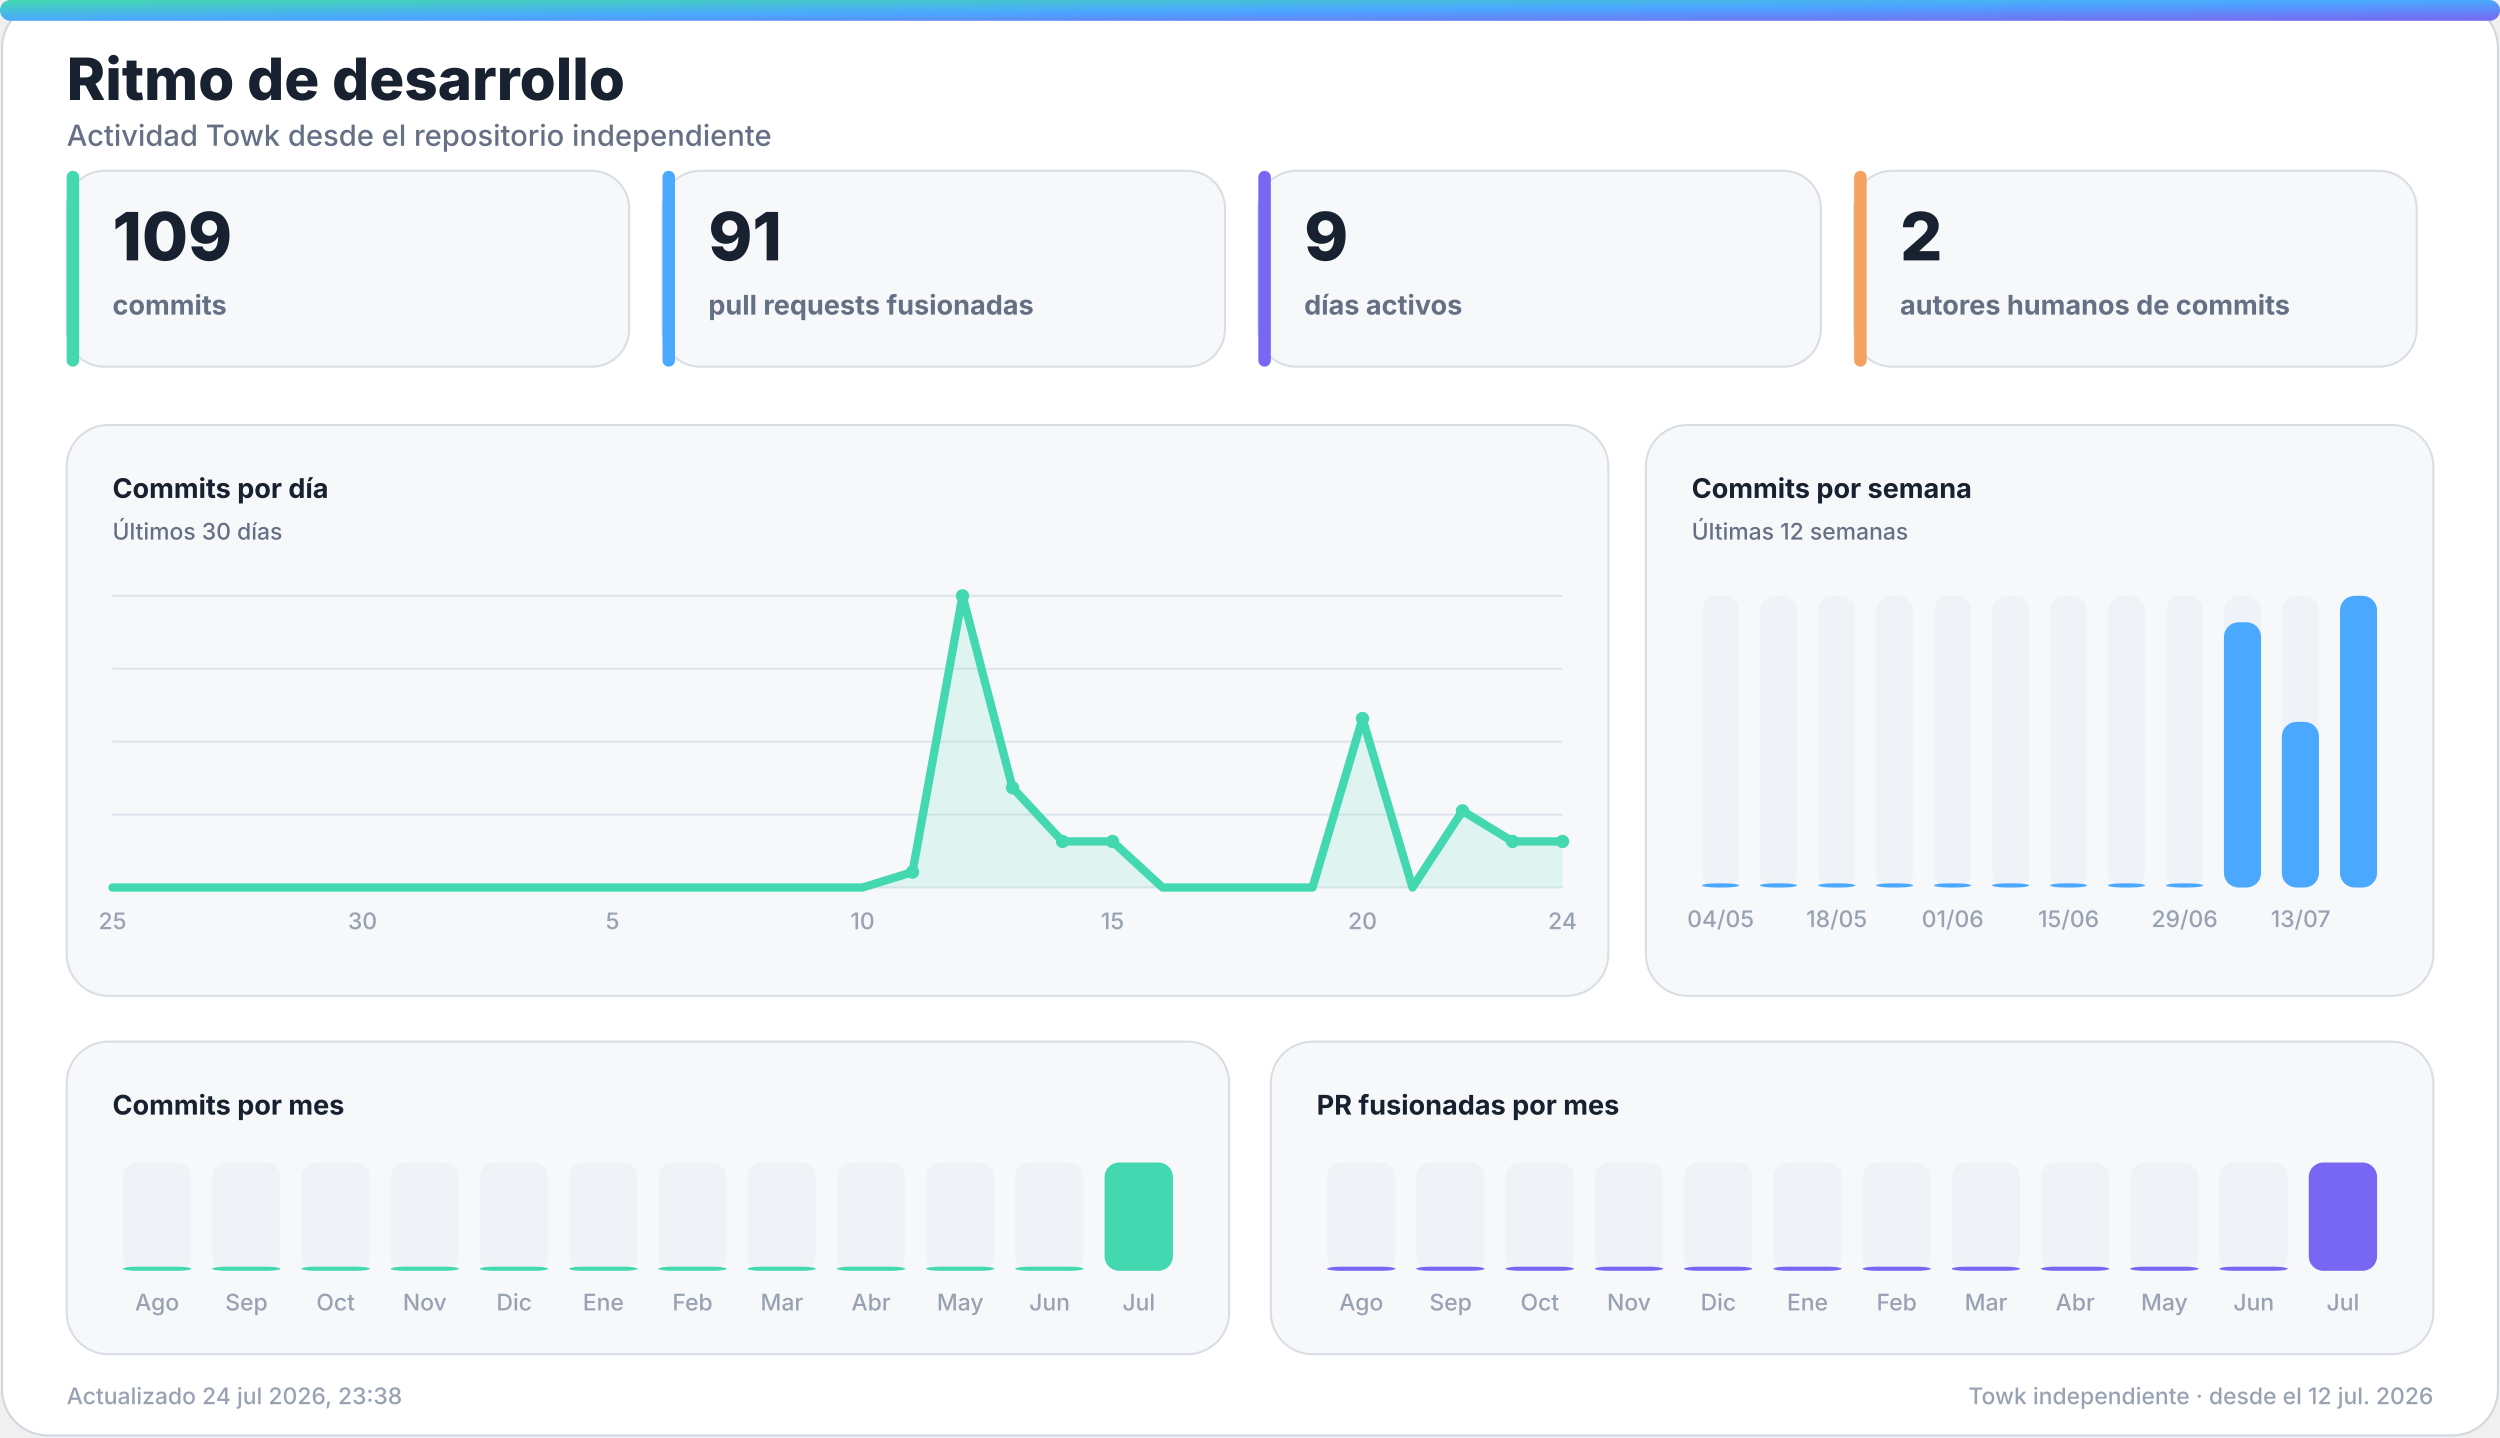
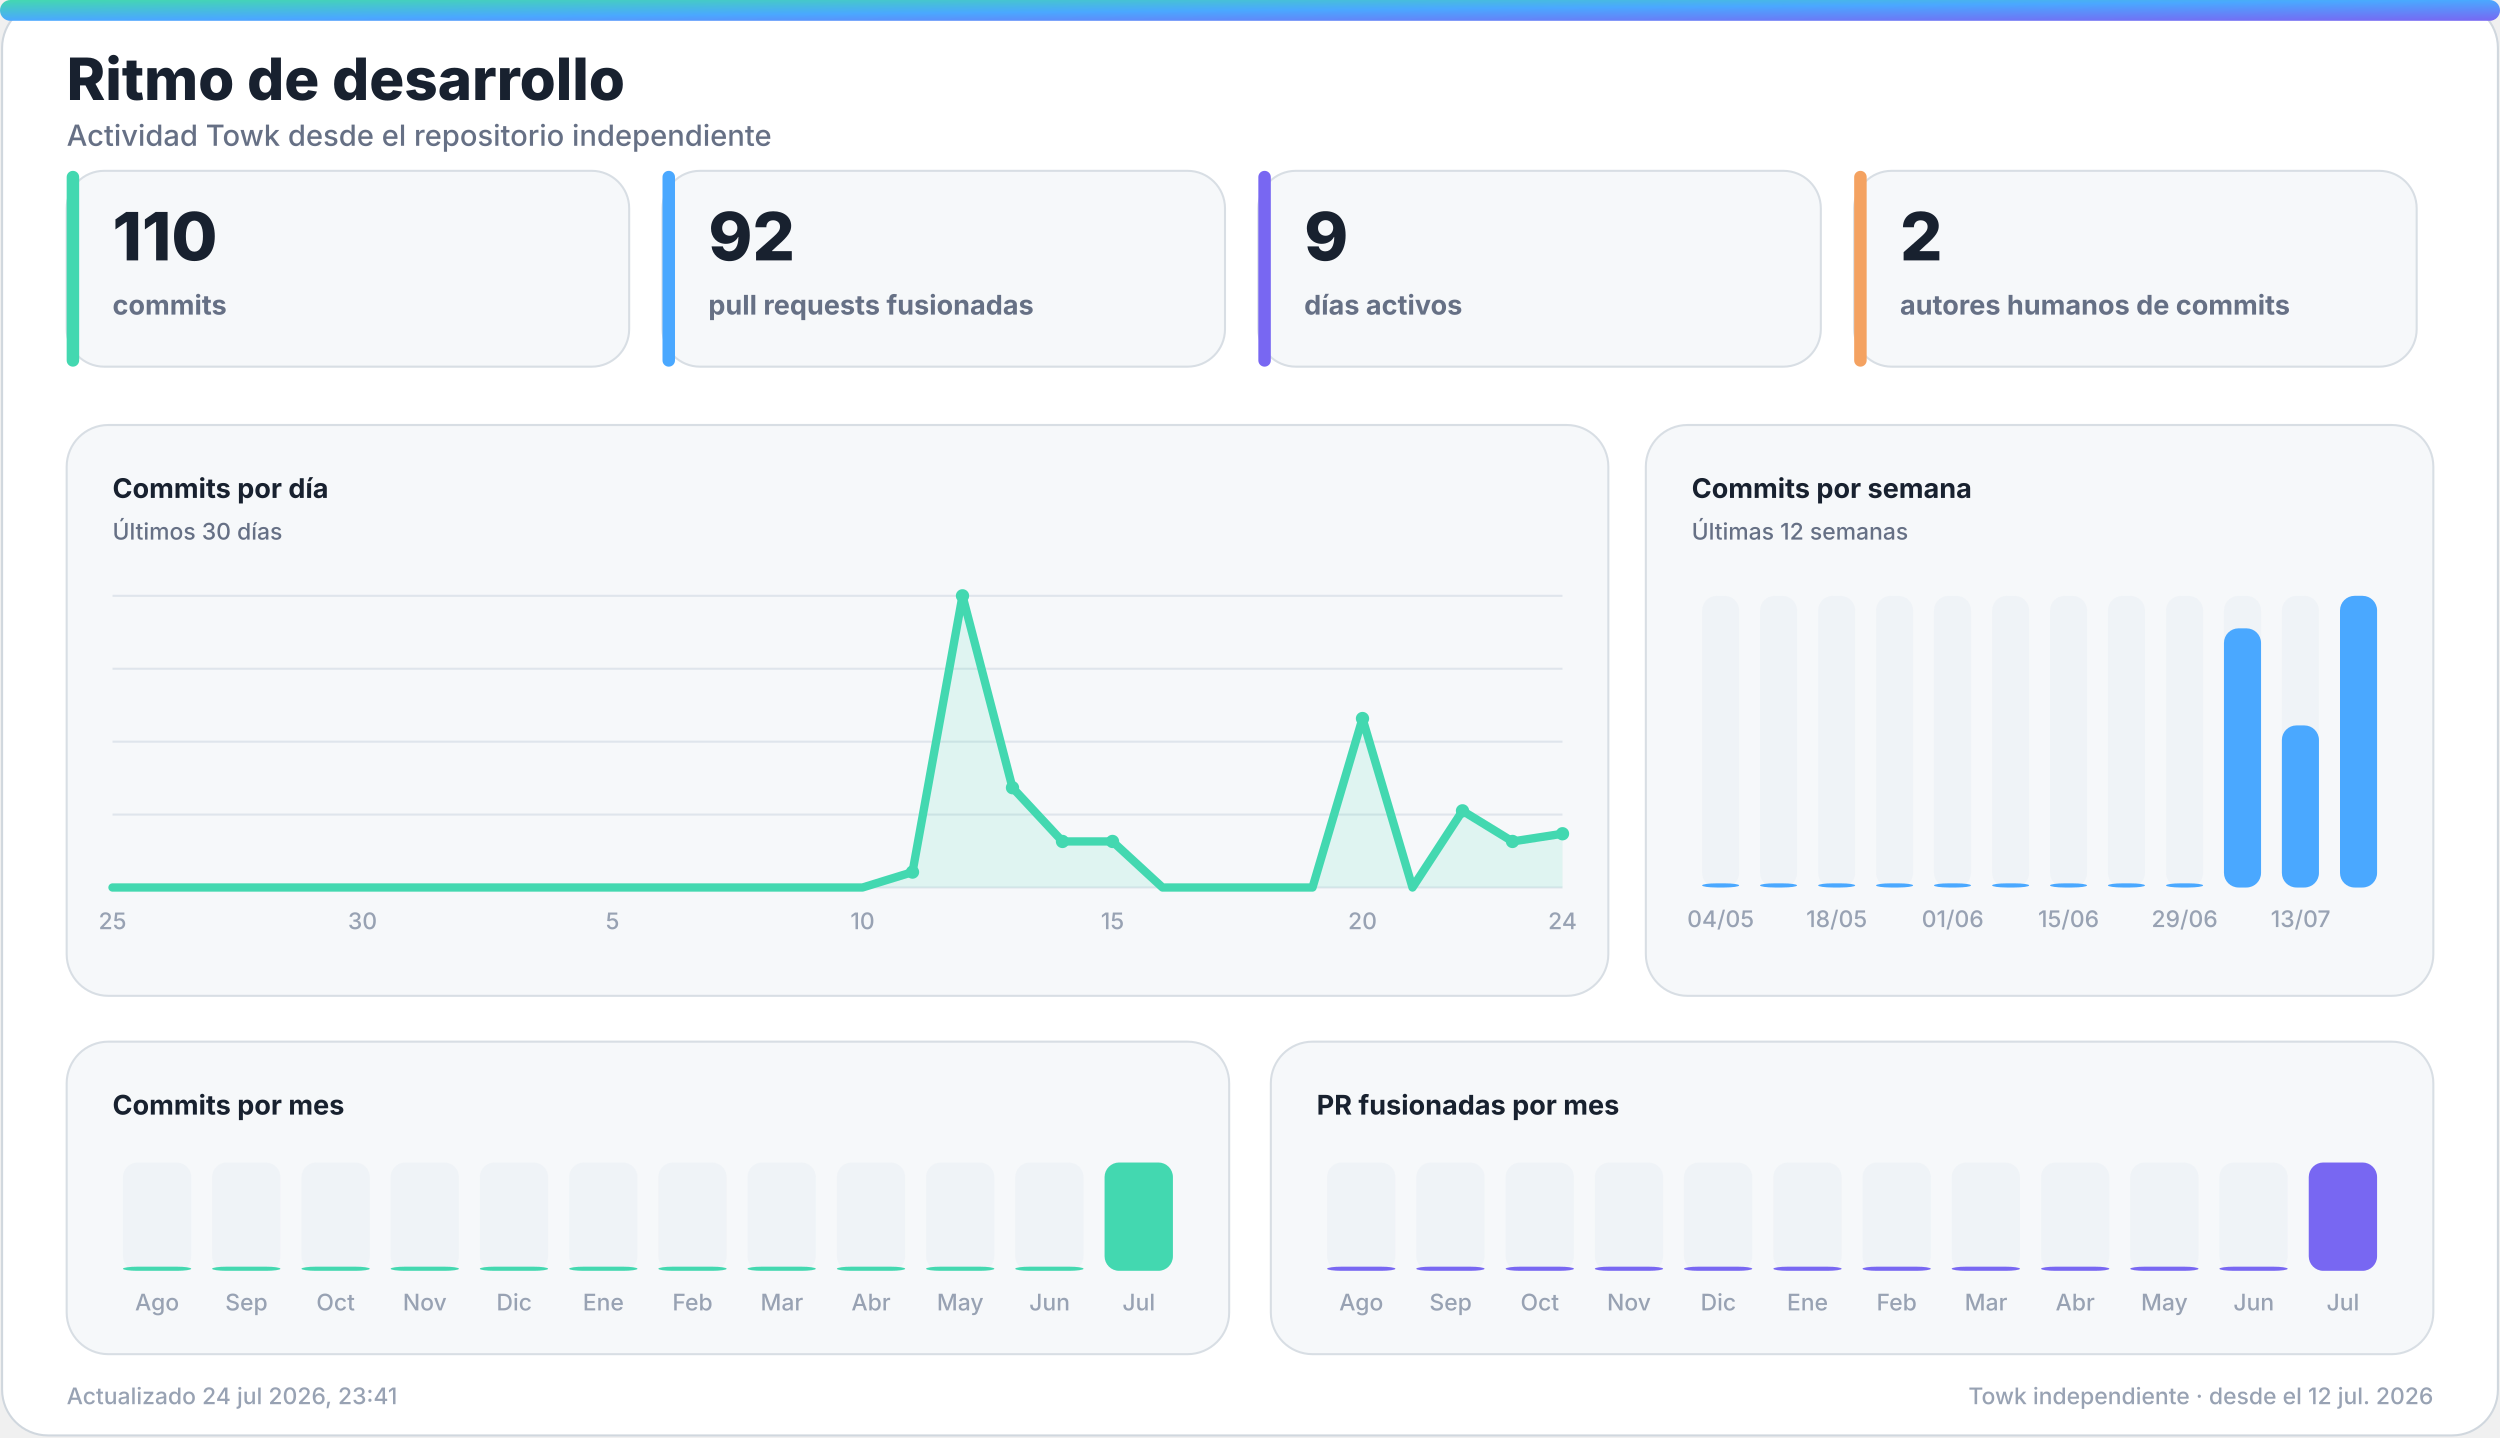
<svg xmlns="http://www.w3.org/2000/svg" width="1200" height="690" viewBox="0 0 1200 690" role="img" aria-labelledby="title desc">
  <defs>
    <linearGradient id="accent" x1="0" y1="0" x2="1" y2="1">
      <stop offset="0%" stop-color="#43d8b0" />
      <stop offset="50%" stop-color="#4aa8ff" />
      <stop offset="100%" stop-color="#7867f2" />
    </linearGradient>
    <linearGradient id="accent-soft" x1="0" y1="0" x2="1" y2="1">
      <stop offset="0%" stop-color="#43d8b0" stop-opacity="0.24" />
      <stop offset="100%" stop-color="#7867f2" stop-opacity="0.18" />
    </linearGradient>
    <filter id="glow" x="-30%" y="-30%" width="160%" height="160%">
      <feGaussianBlur stdDeviation="18" />
    </filter>
  </defs>
  <style>
    .bg { fill: #ffffff; stroke: #d0d7de; }
    .panel { fill: #f6f8fa; stroke: #d8dee4; }
    .panel-strong { fill: #eef7ff; stroke: #b6d8ff; }
    .ink { fill: #18212f; }
    .muted { fill: #667085; }
    .faint { fill: #98a2b3; }
    .grid { stroke: #dfe5ec; }
    .track { fill: #e7edf3; }
    .title { font: 800 28px -apple-system, BlinkMacSystemFont, "Segoe UI", sans-serif; }
    .subtitle { font: 500 14px -apple-system, BlinkMacSystemFont, "Segoe UI", sans-serif; }
    .kpi { font: 800 32px -apple-system, BlinkMacSystemFont, "Segoe UI", sans-serif; }
    .label { font: 650 13px -apple-system, BlinkMacSystemFont, "Segoe UI", sans-serif; }
    .small { font: 500 11px -apple-system, BlinkMacSystemFont, "Segoe UI", sans-serif; }
    .body { font: 600 13px -apple-system, BlinkMacSystemFont, "Segoe UI", sans-serif; }
    .hero-eyebrow { font: 800 14px -apple-system, BlinkMacSystemFont, "Segoe UI", sans-serif; letter-spacing: 2px; }
    .hero-title { font: 850 48px -apple-system, BlinkMacSystemFont, "Segoe UI", sans-serif; }
    .hero-subtitle { font: 550 19px -apple-system, BlinkMacSystemFont, "Segoe UI", sans-serif; }
    .chip { font: 700 12px -apple-system, BlinkMacSystemFont, "Segoe UI", sans-serif; }
    @media (prefers-color-scheme: dark) {
      .bg { fill: #0d1117; stroke: #30363d; }
      .panel { fill: #161b22; stroke: #30363d; }
      .panel-strong { fill: #10263a; stroke: #244d70; }
      .ink { fill: #f0f6fc; }
      .muted { fill: #a7b0bc; }
      .faint { fill: #7d8590; }
      .grid { stroke: #30363d; }
      .track { fill: #27313d; }
    }
  </style>
  <rect class="bg" x="1" y="1" width="1198" height="688" rx="22" />
  <rect x="0" y="0" width="1200" height="10" rx="5" fill="url(#accent)" />
  <text class="title ink" x="32" y="48">Ritmo de desarrollo</text>
  <text class="subtitle muted" x="32" y="70">Actividad Towk desde el repositorio independiente</text>
  <g>
    <rect class="panel" x="32" y="82" width="270" height="94" rx="18" />
    <rect x="32" y="82" width="6" height="94" rx="3" fill="#43d8b0" />
-     <text class="kpi ink" x="54" y="125">109</text>
+     <text class="kpi ink" x="54" y="125">110</text>
    <text class="label muted" x="54" y="151">commits</text>
  </g>
  <g>
    <rect class="panel" x="318" y="82" width="270" height="94" rx="18" />
    <rect x="318" y="82" width="6" height="94" rx="3" fill="#4aa8ff" />
-     <text class="kpi ink" x="340" y="125">91</text>
+     <text class="kpi ink" x="340" y="125">92</text>
    <text class="label muted" x="340" y="151">pull requests fusionadas</text>
  </g>
  <g>
    <rect class="panel" x="604" y="82" width="270" height="94" rx="18" />
    <rect x="604" y="82" width="6" height="94" rx="3" fill="#7867f2" />
    <text class="kpi ink" x="626" y="125">9</text>
    <text class="label muted" x="626" y="151">días activos</text>
  </g>
  <g>
    <rect class="panel" x="890" y="82" width="270" height="94" rx="18" />
    <rect x="890" y="82" width="6" height="94" rx="3" fill="#f4a261" />
    <text class="kpi ink" x="912" y="125">2</text>
    <text class="label muted" x="912" y="151">autores humanos de commits</text>
  </g>
  <g>
    <rect class="panel" x="32" y="204" width="740" height="274" rx="20" />
    <text class="label ink" x="54" y="239">Commits por día</text>
    <text class="small muted" x="54" y="259">Últimos 30 días</text>
    <line class="grid" x1="54" y1="286.0" x2="750" y2="286.0" stroke-width="1" />
    <line class="grid" x1="54" y1="321.0" x2="750" y2="321.0" stroke-width="1" />
    <line class="grid" x1="54" y1="356.0" x2="750" y2="356.0" stroke-width="1" />
    <line class="grid" x1="54" y1="391.0" x2="750" y2="391.0" stroke-width="1" />
    <line class="grid" x1="54" y1="426.0" x2="750" y2="426.0" stroke-width="1" />
-     <polygon points="54,426 54.0,426.0 78.0,426.0 102.0,426.0 126.0,426.0 150.0,426.0 174.0,426.0 198.0,426.0 222.0,426.0 246.0,426.0 270.0,426.0 294.0,426.0 318.0,426.0 342.0,426.0 366.0,426.0 390.0,426.0 414.0,426.0 438.0,418.6 462.0,286.0 486.0,378.1 510.0,403.9 534.0,403.9 558.0,426.0 582.0,426.0 606.0,426.0 630.0,426.0 654.0,344.9 678.0,426.0 702.0,389.2 726.0,403.9 750.0,403.9 750,426" fill="#43d8b0" opacity="0.13" />
-     <polyline points="54.0,426.0 78.0,426.0 102.0,426.0 126.0,426.0 150.0,426.0 174.0,426.0 198.0,426.0 222.0,426.0 246.0,426.0 270.0,426.0 294.0,426.0 318.0,426.0 342.0,426.0 366.0,426.0 390.0,426.0 414.0,426.0 438.0,418.6 462.0,286.0 486.0,378.1 510.0,403.9 534.0,403.9 558.0,426.0 582.0,426.0 606.0,426.0 630.0,426.0 654.0,344.9 678.0,426.0 702.0,389.2 726.0,403.9 750.0,403.9" fill="none" stroke="#43d8b0" stroke-width="4" stroke-linecap="round" stroke-linejoin="round" />
+     <polygon points="54,426 54.0,426.0 78.0,426.0 102.0,426.0 126.0,426.0 150.0,426.0 174.0,426.0 198.0,426.0 222.0,426.0 246.0,426.0 270.0,426.0 294.0,426.0 318.0,426.0 342.0,426.0 366.0,426.0 390.0,426.0 414.0,426.0 438.0,418.6 462.0,286.0 486.0,378.1 510.0,403.9 534.0,403.9 558.0,426.0 582.0,426.0 606.0,426.0 630.0,426.0 654.0,344.9 678.0,426.0 702.0,389.2 726.0,403.9 750.0,400.2 750,426" fill="#43d8b0" opacity="0.13" />
+     <polyline points="54.0,426.0 78.0,426.0 102.0,426.0 126.0,426.0 150.0,426.0 174.0,426.0 198.0,426.0 222.0,426.0 246.0,426.0 270.0,426.0 294.0,426.0 318.0,426.0 342.0,426.0 366.0,426.0 390.0,426.0 414.0,426.0 438.0,418.6 462.0,286.0 486.0,378.1 510.0,403.9 534.0,403.9 558.0,426.0 582.0,426.0 606.0,426.0 630.0,426.0 654.0,344.9 678.0,426.0 702.0,389.2 726.0,403.9 750.0,400.2" fill="none" stroke="#43d8b0" stroke-width="4" stroke-linecap="round" stroke-linejoin="round" />
    <circle cx="438.0" cy="418.6" r="3.2" fill="#43d8b0" />
    <circle cx="462.0" cy="286.0" r="3.2" fill="#43d8b0" />
    <circle cx="486.0" cy="378.1" r="3.2" fill="#43d8b0" />
    <circle cx="510.0" cy="403.9" r="3.2" fill="#43d8b0" />
    <circle cx="534.0" cy="403.9" r="3.2" fill="#43d8b0" />
    <circle cx="654.0" cy="344.9" r="3.2" fill="#43d8b0" />
    <circle cx="702.0" cy="389.2" r="3.2" fill="#43d8b0" />
    <circle cx="726.0" cy="403.9" r="3.2" fill="#43d8b0" />
-     <circle cx="750.0" cy="403.9" r="3.2" fill="#43d8b0" />
+     <circle cx="750.0" cy="400.2" r="3.2" fill="#43d8b0" />
    <text class="small faint" x="54.0" y="446" text-anchor="middle">25</text>
    <text class="small faint" x="174.0" y="446" text-anchor="middle">30</text>
    <text class="small faint" x="294.0" y="446" text-anchor="middle">5</text>
    <text class="small faint" x="414.0" y="446" text-anchor="middle">10</text>
    <text class="small faint" x="534.0" y="446" text-anchor="middle">15</text>
    <text class="small faint" x="654.0" y="446" text-anchor="middle">20</text>
    <text class="small faint" x="750.0" y="446" text-anchor="middle">24</text>
  </g>
  <g>
    <rect class="panel" x="790" y="204" width="378" height="274" rx="20" />
    <text class="label ink" x="812" y="239">Commits por semana</text>
    <text class="small muted" x="812" y="259">Últimas 12 semanas</text>
    <g>
      <rect class="track" x="817.0" y="286" width="17.8" height="140" rx="7.0" opacity="0.44" />
      <rect x="817.0" y="424.0" width="17.8" height="2.0" rx="7.0" fill="#4aa8ff" />
      <text class="small faint" x="825.9" y="445" text-anchor="middle">04/05</text>
    </g>
    <g>
      <rect class="track" x="844.8" y="286" width="17.8" height="140" rx="7.0" opacity="0.44" />
      <rect x="844.8" y="424.0" width="17.8" height="2.0" rx="7.0" fill="#4aa8ff" />
    </g>
    <g>
      <rect class="track" x="872.7" y="286" width="17.8" height="140" rx="7.0" opacity="0.44" />
      <rect x="872.7" y="424.0" width="17.8" height="2.0" rx="7.0" fill="#4aa8ff" />
      <text class="small faint" x="881.6" y="445" text-anchor="middle">18/05</text>
    </g>
    <g>
      <rect class="track" x="900.5" y="286" width="17.8" height="140" rx="7.0" opacity="0.44" />
      <rect x="900.5" y="424.0" width="17.8" height="2.0" rx="7.0" fill="#4aa8ff" />
    </g>
    <g>
      <rect class="track" x="928.3" y="286" width="17.8" height="140" rx="7.0" opacity="0.44" />
      <rect x="928.3" y="424.0" width="17.8" height="2.0" rx="7.0" fill="#4aa8ff" />
      <text class="small faint" x="937.3" y="445" text-anchor="middle">01/06</text>
    </g>
    <g>
      <rect class="track" x="956.2" y="286" width="17.8" height="140" rx="7.0" opacity="0.44" />
      <rect x="956.2" y="424.0" width="17.8" height="2.0" rx="7.0" fill="#4aa8ff" />
    </g>
    <g>
      <rect class="track" x="984.0" y="286" width="17.8" height="140" rx="7.0" opacity="0.44" />
      <rect x="984.0" y="424.0" width="17.8" height="2.0" rx="7.0" fill="#4aa8ff" />
      <text class="small faint" x="992.9" y="445" text-anchor="middle">15/06</text>
    </g>
    <g>
      <rect class="track" x="1011.8" y="286" width="17.8" height="140" rx="7.0" opacity="0.44" />
      <rect x="1011.8" y="424.0" width="17.8" height="2.0" rx="7.0" fill="#4aa8ff" />
    </g>
    <g>
      <rect class="track" x="1039.7" y="286" width="17.8" height="140" rx="7.0" opacity="0.44" />
      <rect x="1039.7" y="424.0" width="17.8" height="2.0" rx="7.0" fill="#4aa8ff" />
      <text class="small faint" x="1048.6" y="445" text-anchor="middle">29/06</text>
    </g>
    <g>
      <rect class="track" x="1067.5" y="286" width="17.8" height="140" rx="7.0" opacity="0.44" />
-       <rect x="1067.5" y="298.7" width="17.8" height="127.3" rx="7.0" fill="#4aa8ff" />
+       <rect x="1067.5" y="301.6" width="17.8" height="124.4" rx="7.0" fill="#4aa8ff" />
    </g>
    <g>
      <rect class="track" x="1095.3" y="286" width="17.8" height="140" rx="7.0" opacity="0.44" />
-       <rect x="1095.3" y="346.5" width="17.8" height="79.5" rx="7.0" fill="#4aa8ff" />
+       <rect x="1095.3" y="348.2" width="17.8" height="77.8" rx="7.0" fill="#4aa8ff" />
      <text class="small faint" x="1104.3" y="445" text-anchor="middle">13/07</text>
    </g>
    <g>
      <rect class="track" x="1123.2" y="286" width="17.8" height="140" rx="7.0" opacity="0.44" />
      <rect x="1123.2" y="286.0" width="17.8" height="140.0" rx="7.0" fill="#4aa8ff" />
    </g>
  </g>
  <g>
    <rect class="panel" x="32" y="500" width="558" height="150" rx="20" />
    <text class="label ink" x="54" y="535">Commits por mes</text>
    <g>
      <rect class="track" x="59.0" y="558" width="32.8" height="52" rx="7.0" opacity="0.44" />
      <rect x="59.0" y="608.0" width="32.8" height="2.0" rx="7.0" fill="#43d8b0" />
      <text class="small faint" x="75.4" y="629" text-anchor="middle">Ago</text>
    </g>
    <g>
      <rect class="track" x="101.8" y="558" width="32.8" height="52" rx="7.0" opacity="0.44" />
      <rect x="101.8" y="608.0" width="32.8" height="2.0" rx="7.0" fill="#43d8b0" />
      <text class="small faint" x="118.3" y="629" text-anchor="middle">Sep</text>
    </g>
    <g>
      <rect class="track" x="144.7" y="558" width="32.8" height="52" rx="7.0" opacity="0.44" />
      <rect x="144.7" y="608.0" width="32.8" height="2.0" rx="7.0" fill="#43d8b0" />
      <text class="small faint" x="161.1" y="629" text-anchor="middle">Oct</text>
    </g>
    <g>
      <rect class="track" x="187.5" y="558" width="32.8" height="52" rx="7.0" opacity="0.44" />
      <rect x="187.5" y="608.0" width="32.8" height="2.0" rx="7.0" fill="#43d8b0" />
      <text class="small faint" x="203.9" y="629" text-anchor="middle">Nov</text>
    </g>
    <g>
      <rect class="track" x="230.3" y="558" width="32.8" height="52" rx="7.0" opacity="0.44" />
      <rect x="230.3" y="608.0" width="32.8" height="2.0" rx="7.0" fill="#43d8b0" />
      <text class="small faint" x="246.8" y="629" text-anchor="middle">Dic</text>
    </g>
    <g>
      <rect class="track" x="273.2" y="558" width="32.8" height="52" rx="7.0" opacity="0.44" />
      <rect x="273.2" y="608.0" width="32.8" height="2.0" rx="7.0" fill="#43d8b0" />
      <text class="small faint" x="289.6" y="629" text-anchor="middle">Ene</text>
    </g>
    <g>
      <rect class="track" x="316.0" y="558" width="32.8" height="52" rx="7.0" opacity="0.44" />
      <rect x="316.0" y="608.0" width="32.8" height="2.0" rx="7.0" fill="#43d8b0" />
      <text class="small faint" x="332.4" y="629" text-anchor="middle">Feb</text>
    </g>
    <g>
      <rect class="track" x="358.8" y="558" width="32.8" height="52" rx="7.0" opacity="0.44" />
      <rect x="358.8" y="608.0" width="32.8" height="2.0" rx="7.0" fill="#43d8b0" />
      <text class="small faint" x="375.3" y="629" text-anchor="middle">Mar</text>
    </g>
    <g>
      <rect class="track" x="401.7" y="558" width="32.8" height="52" rx="7.0" opacity="0.44" />
      <rect x="401.7" y="608.0" width="32.8" height="2.0" rx="7.0" fill="#43d8b0" />
      <text class="small faint" x="418.1" y="629" text-anchor="middle">Abr</text>
    </g>
    <g>
      <rect class="track" x="444.5" y="558" width="32.8" height="52" rx="7.0" opacity="0.44" />
      <rect x="444.5" y="608.0" width="32.8" height="2.0" rx="7.0" fill="#43d8b0" />
      <text class="small faint" x="460.9" y="629" text-anchor="middle">May</text>
    </g>
    <g>
      <rect class="track" x="487.3" y="558" width="32.8" height="52" rx="7.0" opacity="0.44" />
      <rect x="487.3" y="608.0" width="32.8" height="2.0" rx="7.0" fill="#43d8b0" />
      <text class="small faint" x="503.8" y="629" text-anchor="middle">Jun</text>
    </g>
    <g>
      <rect class="track" x="530.2" y="558" width="32.8" height="52" rx="7.0" opacity="0.44" />
      <rect x="530.2" y="558.0" width="32.8" height="52.0" rx="7.0" fill="#43d8b0" />
      <text class="small faint" x="546.6" y="629" text-anchor="middle">Jul</text>
    </g>
  </g>
  <g>
    <rect class="panel" x="610" y="500" width="558" height="150" rx="20" />
    <text class="label ink" x="632" y="535">PR fusionadas por mes</text>
    <g>
      <rect class="track" x="637.0" y="558" width="32.8" height="52" rx="7.0" opacity="0.44" />
      <rect x="637.0" y="608.0" width="32.8" height="2.0" rx="7.0" fill="#7867f2" />
      <text class="small faint" x="653.4" y="629" text-anchor="middle">Ago</text>
    </g>
    <g>
      <rect class="track" x="679.8" y="558" width="32.8" height="52" rx="7.0" opacity="0.44" />
      <rect x="679.8" y="608.0" width="32.8" height="2.0" rx="7.0" fill="#7867f2" />
      <text class="small faint" x="696.3" y="629" text-anchor="middle">Sep</text>
    </g>
    <g>
      <rect class="track" x="722.7" y="558" width="32.8" height="52" rx="7.0" opacity="0.44" />
      <rect x="722.7" y="608.0" width="32.8" height="2.0" rx="7.0" fill="#7867f2" />
      <text class="small faint" x="739.1" y="629" text-anchor="middle">Oct</text>
    </g>
    <g>
      <rect class="track" x="765.5" y="558" width="32.8" height="52" rx="7.0" opacity="0.44" />
      <rect x="765.5" y="608.0" width="32.8" height="2.0" rx="7.0" fill="#7867f2" />
      <text class="small faint" x="781.9" y="629" text-anchor="middle">Nov</text>
    </g>
    <g>
      <rect class="track" x="808.3" y="558" width="32.8" height="52" rx="7.0" opacity="0.44" />
      <rect x="808.3" y="608.0" width="32.8" height="2.0" rx="7.0" fill="#7867f2" />
      <text class="small faint" x="824.8" y="629" text-anchor="middle">Dic</text>
    </g>
    <g>
      <rect class="track" x="851.2" y="558" width="32.8" height="52" rx="7.0" opacity="0.44" />
      <rect x="851.2" y="608.0" width="32.8" height="2.0" rx="7.0" fill="#7867f2" />
      <text class="small faint" x="867.6" y="629" text-anchor="middle">Ene</text>
    </g>
    <g>
      <rect class="track" x="894.0" y="558" width="32.8" height="52" rx="7.0" opacity="0.44" />
      <rect x="894.0" y="608.0" width="32.8" height="2.0" rx="7.0" fill="#7867f2" />
      <text class="small faint" x="910.4" y="629" text-anchor="middle">Feb</text>
    </g>
    <g>
      <rect class="track" x="936.8" y="558" width="32.8" height="52" rx="7.0" opacity="0.44" />
      <rect x="936.8" y="608.0" width="32.8" height="2.0" rx="7.0" fill="#7867f2" />
      <text class="small faint" x="953.3" y="629" text-anchor="middle">Mar</text>
    </g>
    <g>
      <rect class="track" x="979.7" y="558" width="32.8" height="52" rx="7.0" opacity="0.44" />
      <rect x="979.7" y="608.0" width="32.8" height="2.0" rx="7.0" fill="#7867f2" />
      <text class="small faint" x="996.1" y="629" text-anchor="middle">Abr</text>
    </g>
    <g>
      <rect class="track" x="1022.5" y="558" width="32.8" height="52" rx="7.0" opacity="0.44" />
      <rect x="1022.5" y="608.0" width="32.8" height="2.0" rx="7.0" fill="#7867f2" />
      <text class="small faint" x="1038.9" y="629" text-anchor="middle">May</text>
    </g>
    <g>
      <rect class="track" x="1065.3" y="558" width="32.8" height="52" rx="7.0" opacity="0.44" />
      <rect x="1065.3" y="608.0" width="32.8" height="2.0" rx="7.0" fill="#7867f2" />
      <text class="small faint" x="1081.8" y="629" text-anchor="middle">Jun</text>
    </g>
    <g>
      <rect class="track" x="1108.2" y="558" width="32.8" height="52" rx="7.0" opacity="0.44" />
      <rect x="1108.2" y="558.0" width="32.8" height="52.0" rx="7.0" fill="#7867f2" />
      <text class="small faint" x="1124.6" y="629" text-anchor="middle">Jul</text>
    </g>
  </g>
-   <text class="small faint" x="32" y="674">Actualizado 24 jul 2026, 23:38</text>
+   <text class="small faint" x="32" y="674">Actualizado 24 jul 2026, 23:41</text>
  <text class="small faint" x="1168" y="674" text-anchor="end">Towk independiente · desde el 12 jul. 2026</text>
</svg>
